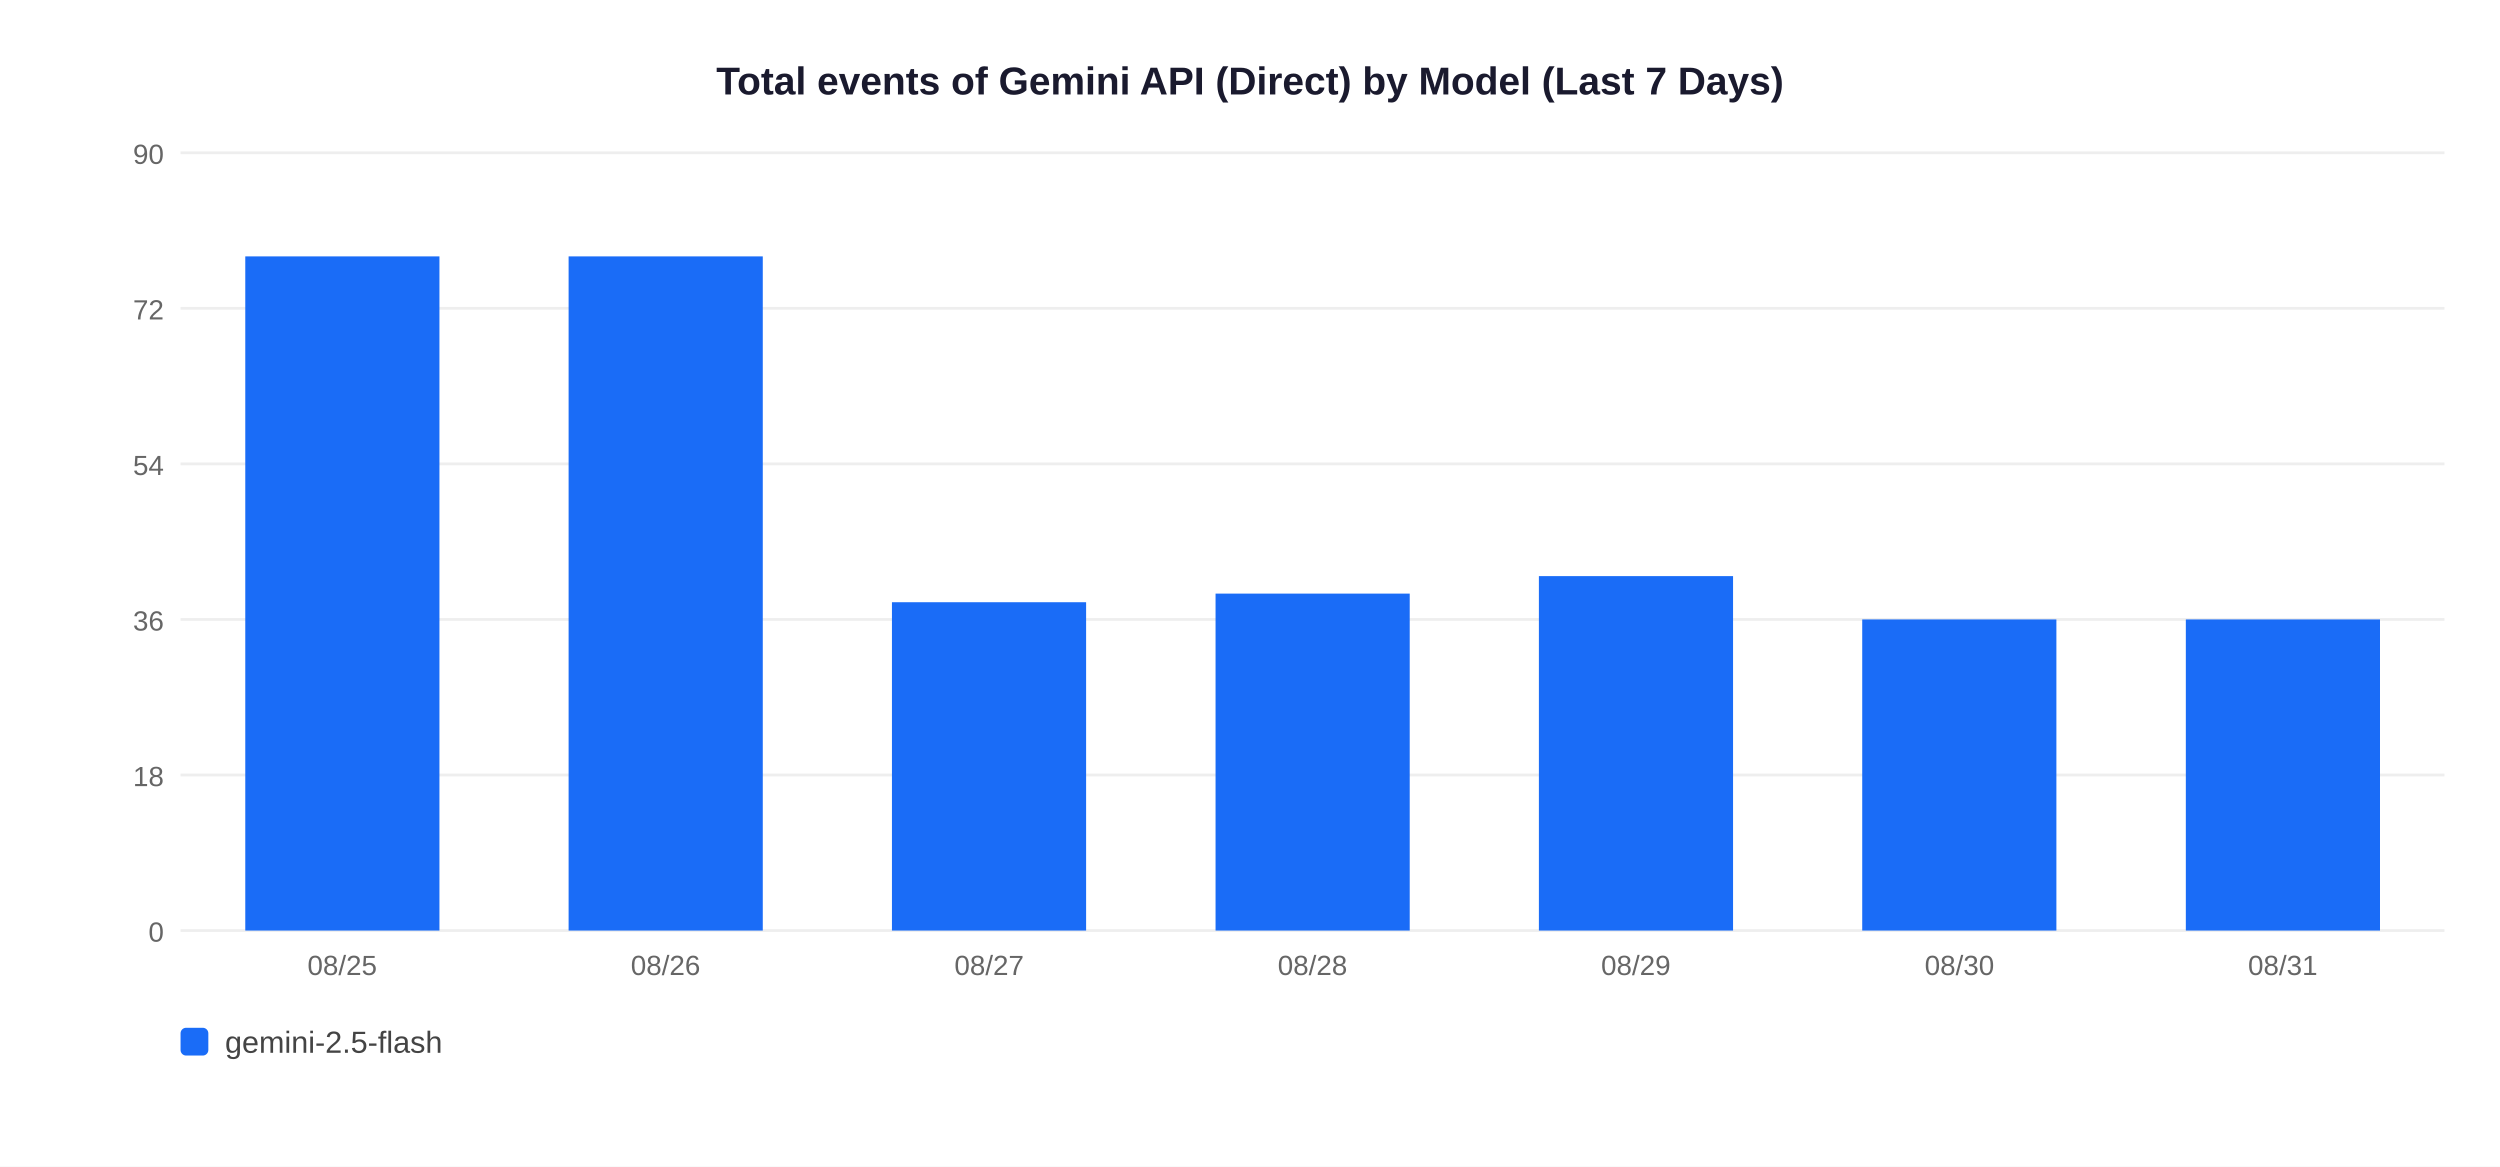
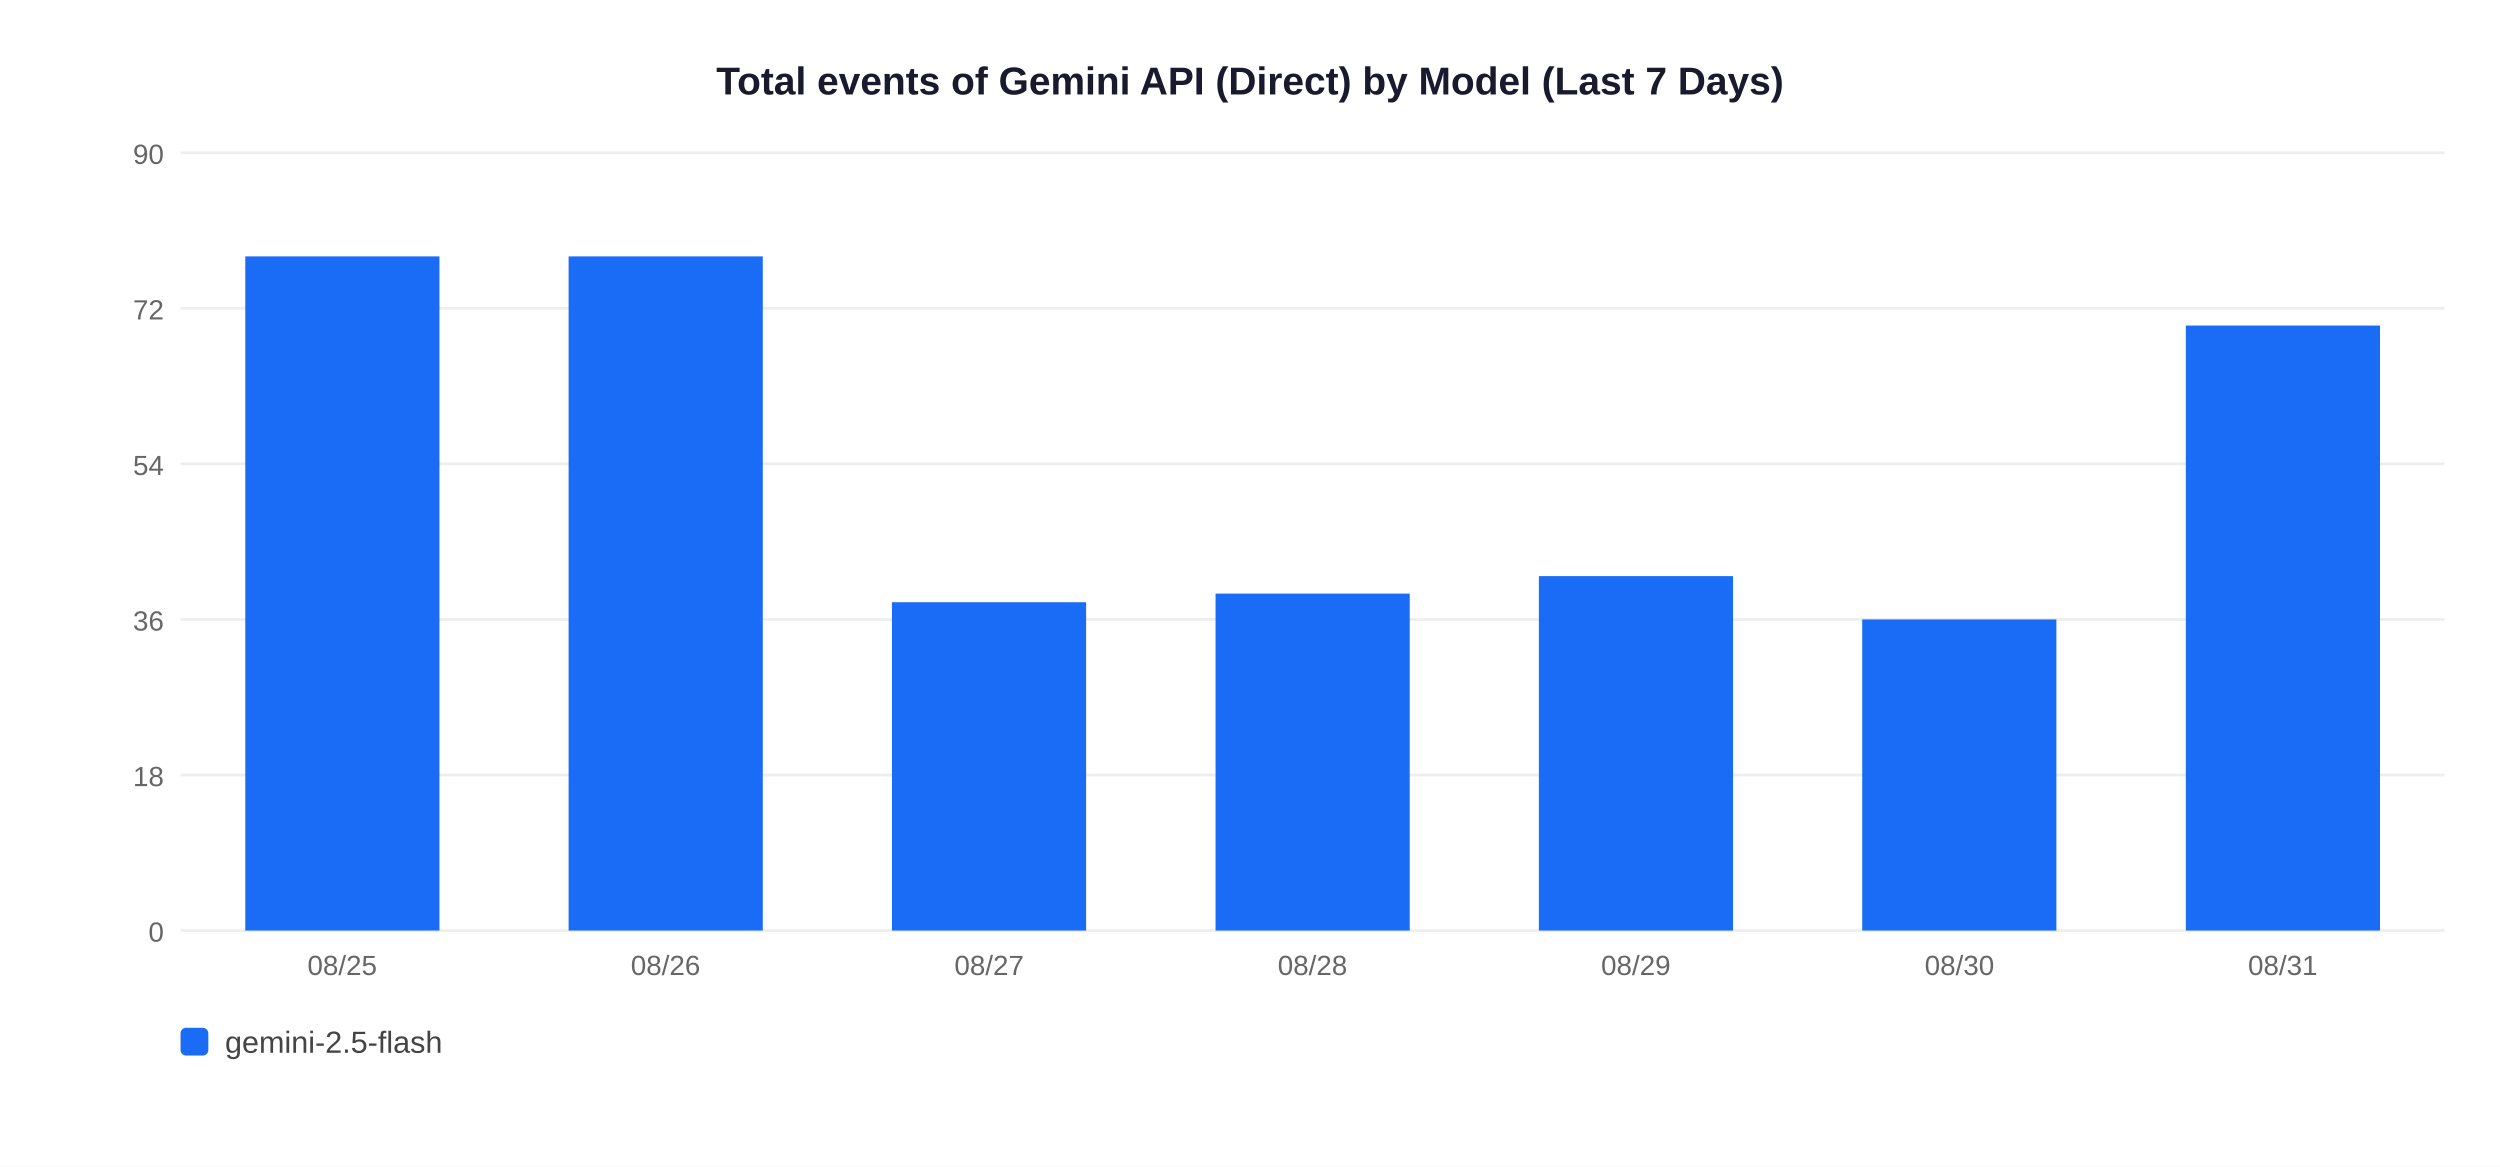
<svg xmlns="http://www.w3.org/2000/svg" width="900" height="420">
  <rect width="900" height="420" fill="white" />
  <text x="450" y="34" text-anchor="middle" font-size="14" font-weight="bold" font-family="Arial,sans-serif" fill="#1a1a2e">Total events of Gemini API (Direct) by Model (Last 7 Days)</text>
  <line x1="65" y1="335" x2="880" y2="335" stroke="#EEEEEE" stroke-width="1" />
  <text x="59" y="339" text-anchor="end" font-size="10" font-family="Arial,sans-serif" fill="#666">0</text>
  <line x1="65" y1="279" x2="880" y2="279" stroke="#EEEEEE" stroke-width="1" />
  <text x="59" y="283" text-anchor="end" font-size="10" font-family="Arial,sans-serif" fill="#666">18</text>
  <line x1="65" y1="223" x2="880" y2="223" stroke="#EEEEEE" stroke-width="1" />
  <text x="59" y="227" text-anchor="end" font-size="10" font-family="Arial,sans-serif" fill="#666">36</text>
  <line x1="65" y1="167" x2="880" y2="167" stroke="#EEEEEE" stroke-width="1" />
  <text x="59" y="171" text-anchor="end" font-size="10" font-family="Arial,sans-serif" fill="#666">54</text>
  <line x1="65" y1="111" x2="880" y2="111" stroke="#EEEEEE" stroke-width="1" />
  <text x="59" y="115" text-anchor="end" font-size="10" font-family="Arial,sans-serif" fill="#666">72</text>
  <line x1="65" y1="55" x2="880" y2="55" stroke="#EEEEEE" stroke-width="1" />
  <text x="59" y="59" text-anchor="end" font-size="10" font-family="Arial,sans-serif" fill="#666">90</text>
  <rect x="88.3" y="92.3" width="69.9" height="242.7" fill="#1A6CF7" />
  <text x="123.2" y="351" text-anchor="middle" font-size="10" font-family="Arial,sans-serif" fill="#666">08/25</text>
  <rect x="204.7" y="92.3" width="69.9" height="242.7" fill="#1A6CF7" />
  <text x="239.6" y="351" text-anchor="middle" font-size="10" font-family="Arial,sans-serif" fill="#666">08/26</text>
  <rect x="321.1" y="216.8" width="69.9" height="118.2" fill="#1A6CF7" />
  <text x="356.1" y="351" text-anchor="middle" font-size="10" font-family="Arial,sans-serif" fill="#666">08/27</text>
  <rect x="437.6" y="213.7" width="69.9" height="121.3" fill="#1A6CF7" />
  <text x="472.5" y="351" text-anchor="middle" font-size="10" font-family="Arial,sans-serif" fill="#666">08/28</text>
  <rect x="554.0" y="207.4" width="69.9" height="127.6" fill="#1A6CF7" />
  <text x="588.9" y="351" text-anchor="middle" font-size="10" font-family="Arial,sans-serif" fill="#666">08/29</text>
  <rect x="670.4" y="223.0" width="69.9" height="112.0" fill="#1A6CF7" />
  <text x="705.4" y="351" text-anchor="middle" font-size="10" font-family="Arial,sans-serif" fill="#666">08/30</text>
-   <rect x="786.9" y="223.0" width="69.9" height="112.0" fill="#1A6CF7" />
+   <rect x="786.9" y="117.2" width="69.9" height="217.8" fill="#1A6CF7" />
  <text x="821.8" y="351" text-anchor="middle" font-size="10" font-family="Arial,sans-serif" fill="#666">08/31</text>
  <rect x="65" y="370" width="10" height="10" rx="2" fill="#1A6CF7" />
  <text x="81" y="379" font-size="11" font-family="Arial,sans-serif" fill="#444">gemini-2.5-flash</text>
</svg>
